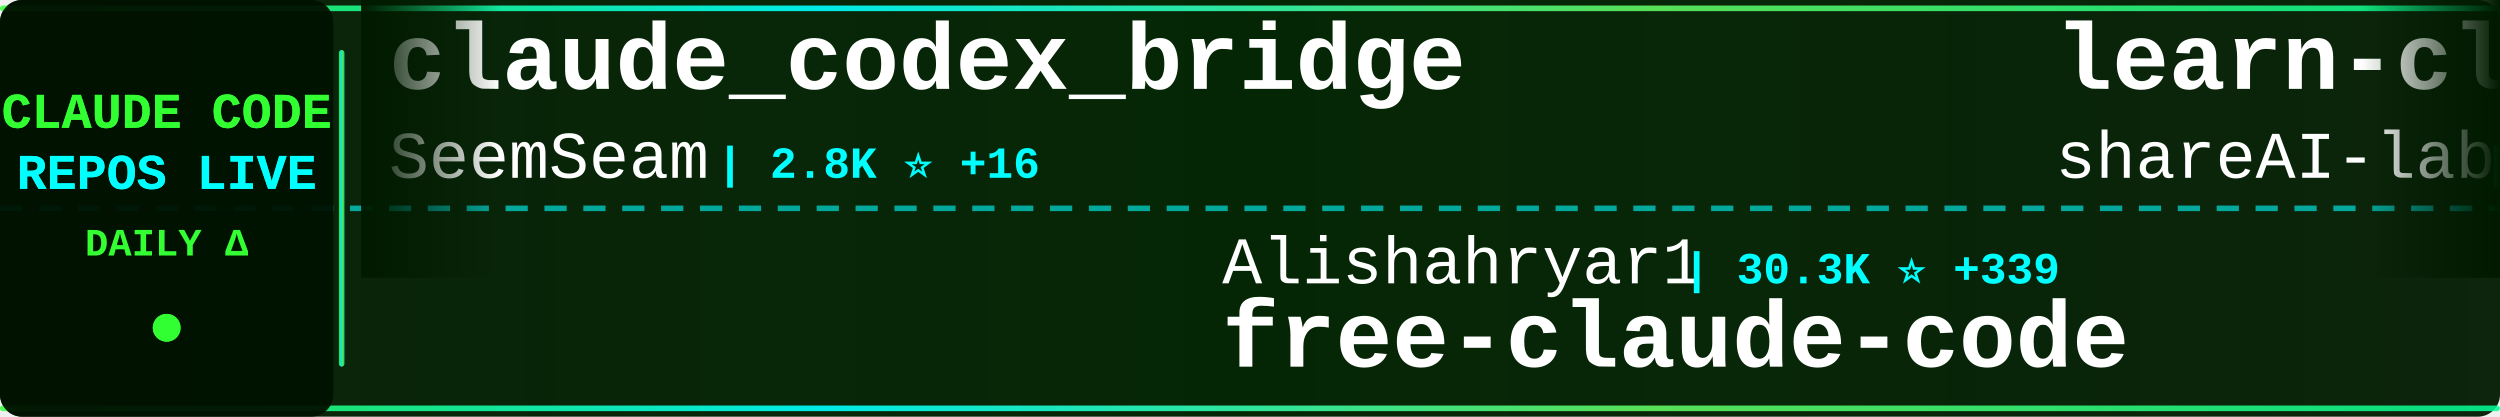
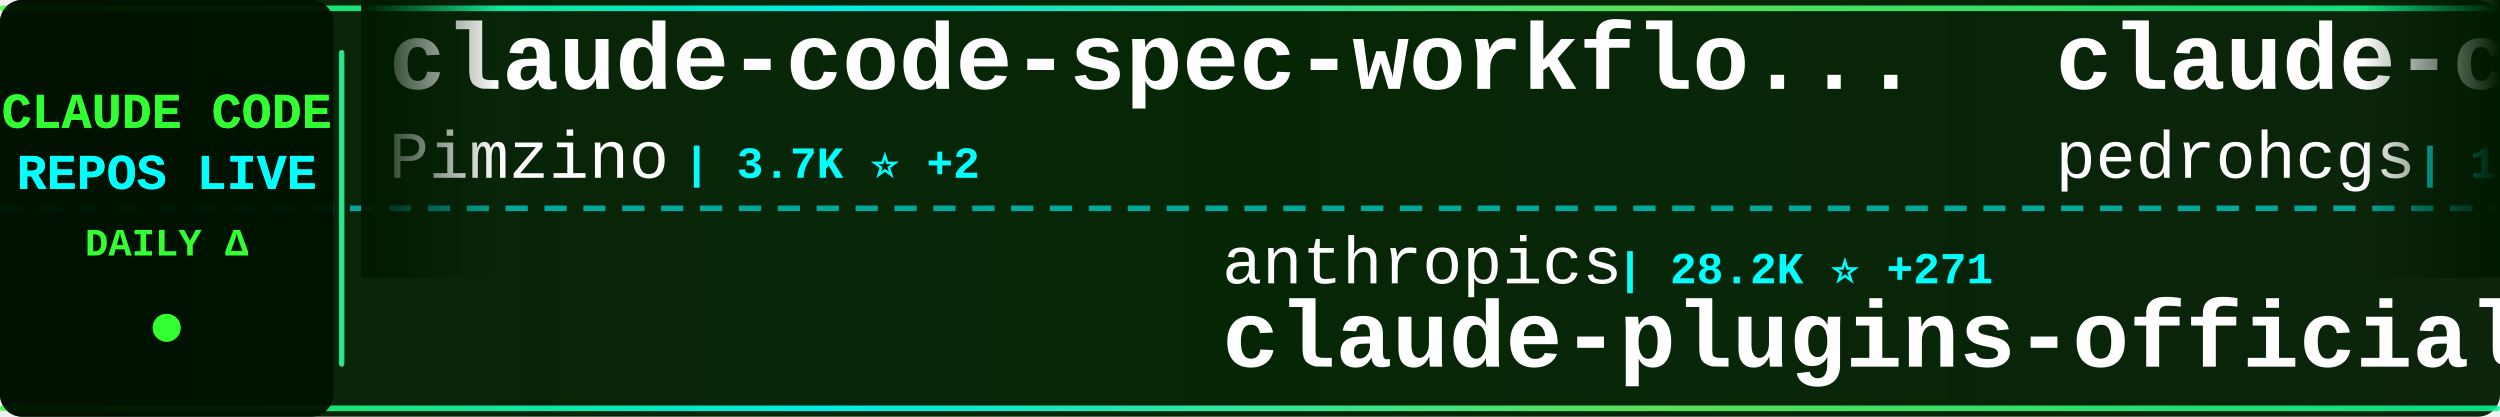
<svg xmlns="http://www.w3.org/2000/svg" width="900" height="150">
  <defs>
    <linearGradient id="tickerBg" x1="0%" y1="0%" x2="100%" y2="0%">
      <stop offset="0%" style="stop-color:#001a00;stop-opacity:0.95" />
      <stop offset="50%" style="stop-color:#002200;stop-opacity:0.98" />
      <stop offset="100%" style="stop-color:#001a00;stop-opacity:0.95" />
    </linearGradient>
    <linearGradient id="borderGrad" x1="0%" y1="0%" x2="100%" y2="0%">
      <stop offset="0%" style="stop-color:#33ff33;stop-opacity:0.85">
        <animate attributeName="stop-opacity" values="0.85;1;0.85" dur="2s" repeatCount="indefinite" />
      </stop>
      <stop offset="33%" style="stop-color:#00ffff;stop-opacity:0.9">
        <animate attributeName="stop-opacity" values="0.9;1;0.9" dur="2.2s" repeatCount="indefinite" />
      </stop>
      <stop offset="66%" style="stop-color:#66ff66;stop-opacity:0.85">
        <animate attributeName="stop-opacity" values="0.85;1;0.85" dur="1.8s" repeatCount="indefinite" />
      </stop>
      <stop offset="100%" style="stop-color:#00ff99;stop-opacity:0.85">
        <animate attributeName="stop-opacity" values="0.85;1;0.85" dur="2s" repeatCount="indefinite" />
      </stop>
    </linearGradient>
    <filter id="textGlow">
      <feGaussianBlur stdDeviation="0.1" result="coloredBlur" />
      <feMerge>
        <feMergeNode in="coloredBlur" />
        <feMergeNode in="SourceGraphic" />
      </feMerge>
    </filter>
    <filter id="metricGlow">
      <feGaussianBlur stdDeviation="0.2" result="coloredBlur" />
      <feMerge>
        <feMergeNode in="coloredBlur" />
        <feMergeNode in="SourceGraphic" />
      </feMerge>
    </filter>
    <linearGradient id="leftFade" x1="0%" y1="0%" x2="100%" y2="0%">
      <stop offset="0%" style="stop-color:#001a00;stop-opacity:1" />
      <stop offset="100%" style="stop-color:#001a00;stop-opacity:0" />
    </linearGradient>
    <linearGradient id="rightFade" x1="0%" y1="0%" x2="100%" y2="0%">
      <stop offset="0%" style="stop-color:#001a00;stop-opacity:0" />
      <stop offset="100%" style="stop-color:#001a00;stop-opacity:1" />
    </linearGradient>
  </defs>
  <rect width="900" height="150" fill="url(#tickerBg)" rx="8" />
  <rect x="0" y="2" width="900" height="2" fill="url(#borderGrad)" rx="1" />
  <rect x="0" y="146" width="900" height="2" fill="url(#borderGrad)" rx="1" />
  <line x1="0" y1="75" x2="900" y2="75" stroke="#00ffff" stroke-width="2" stroke-dasharray="8 6" opacity="0.6" />
  <rect x="0" y="0" width="120" height="150" fill="#001100" opacity="0.95" rx="8" />
  <text x="60" y="46" font-family="'Courier New', monospace" font-size="18" font-weight="bold" fill="#33ff33" text-anchor="middle" filter="url(#textGlow)">
    CLAUDE CODE
  </text>
  <text x="60" y="68" font-family="'Courier New', monospace" font-size="18" font-weight="bold" fill="#00ffff" text-anchor="middle" filter="url(#textGlow)">
    REPOS LIVE
  </text>
  <text x="60" y="92" font-family="'Courier New', monospace" font-size="14" font-weight="bold" fill="#33ff33" text-anchor="middle">
    DAILY Δ
  </text>
  <circle cx="60" cy="118" r="5" fill="#33ff33" filter="url(#metricGlow)">
    <animate attributeName="r" values="4;6;4" dur="1.5s" repeatCount="indefinite" />
    <animate attributeName="opacity" values="0.6;1;0.6" dur="1.5s" repeatCount="indefinite" />
  </circle>
  <rect x="122" y="18" width="2" height="114" fill="url(#borderGrad)" rx="1" />
  <clipPath id="tickerClip">
    <rect x="130" y="0" width="770" height="150" />
  </clipPath>
  <g clip-path="url(#tickerClip)">
    <g id="tickerItems">
      <animateTransform attributeName="transform" attributeType="XML" type="translate" from="0 0" to="-3000 0" dur="54s" repeatCount="indefinite" />
      <g transform="translate(0, 0)">
-         <text x="140" y="32" font-family="'Courier New', monospace" font-size="34" font-weight="bold" fill="#ffffff">claude_codex_bridge</text>
-         <text x="140" y="64" font-family="'Courier New', monospace" font-size="24" font-weight="normal" fill="#ffffff" opacity="1.0">SeemSeam</text>
-         <text x="258" y="64" font-family="'Courier New', monospace" font-size="16" font-weight="bold" fill="#00ffff"> | 2.8K ⭐ +16</text>
+         <text x="140" y="32" font-family="'Courier New', monospace" font-size="34" font-weight="bold" fill="#ffffff">claude-code-spec-workflo...</text>
+         <text x="140" y="64" font-family="'Courier New', monospace" font-size="24" font-weight="normal" fill="#ffffff" opacity="1.0">Pimzino</text>
+         <text x="246" y="64" font-family="'Courier New', monospace" font-size="16" font-weight="bold" fill="#00ffff"> | 3.7K ⭐ +2</text>
      </g>
      <g transform="translate(300, 0)">
-         <text x="140" y="102" font-family="'Courier New', monospace" font-size="24" font-weight="normal" fill="#ffffff" opacity="1.0">Alishahryar1</text>
-         <text x="306" y="102" font-family="'Courier New', monospace" font-size="16" font-weight="bold" fill="#00ffff"> | 30.3K ⭐ +339</text>
-         <text x="140" y="132" font-family="'Courier New', monospace" font-size="34" font-weight="bold" fill="#ffffff">free-claude-code</text>
+         <text x="140" y="102" font-family="'Courier New', monospace" font-size="24" font-weight="normal" fill="#ffffff" opacity="1.0">anthropics</text>
+         <text x="282" y="102" font-family="'Courier New', monospace" font-size="16" font-weight="bold" fill="#00ffff"> | 28.2K ⭐ +271</text>
+         <text x="140" y="132" font-family="'Courier New', monospace" font-size="34" font-weight="bold" fill="#ffffff">claude-plugins-official</text>
      </g>
      <g transform="translate(600, 0)">
-         <text x="140" y="32" font-family="'Courier New', monospace" font-size="34" font-weight="bold" fill="#ffffff">learn-claude-code</text>
-         <text x="140" y="64" font-family="'Courier New', monospace" font-size="24" font-weight="normal" fill="#ffffff" opacity="1.0">shareAI-lab</text>
-         <text x="294" y="64" font-family="'Courier New', monospace" font-size="16" font-weight="bold" fill="#00ffff"> | 63.1K ⭐ +270</text>
+         <text x="140" y="32" font-family="'Courier New', monospace" font-size="34" font-weight="bold" fill="#ffffff">claude-code-my-workflow</text>
+         <text x="140" y="64" font-family="'Courier New', monospace" font-size="24" font-weight="normal" fill="#ffffff" opacity="1.0">pedrohcgs</text>
+         <text x="270" y="64" font-family="'Courier New', monospace" font-size="16" font-weight="bold" fill="#00ffff"> | 1.2K ⭐ +14</text>
      </g>
      <g transform="translate(900, 0)">
-         <text x="140" y="102" font-family="'Courier New', monospace" font-size="24" font-weight="normal" fill="#ffffff" opacity="1.0">AICoderTudou</text>
-         <text x="306" y="102" font-family="'Courier New', monospace" font-size="16" font-weight="bold" fill="#00ffff"> | 502 ⭐ +1</text>
-         <text x="140" y="132" font-family="'Courier New', monospace" font-size="34" font-weight="bold" fill="#ffffff">claude-code-tudou</text>
+         <text x="140" y="102" font-family="'Courier New', monospace" font-size="24" font-weight="normal" fill="#ffffff" opacity="1.0">ChrisWiles</text>
+         <text x="282" y="102" font-family="'Courier New', monospace" font-size="16" font-weight="bold" fill="#00ffff"> | 5.9K ⭐ +3</text>
+         <text x="140" y="132" font-family="'Courier New', monospace" font-size="34" font-weight="bold" fill="#ffffff">claude-code-showcase</text>
      </g>
      <g transform="translate(1200, 0)">
-         <text x="140" y="32" font-family="'Courier New', monospace" font-size="34" font-weight="bold" fill="#ffffff">claude-code-proxy</text>
-         <text x="140" y="64" font-family="'Courier New', monospace" font-size="24" font-weight="normal" fill="#ffffff" opacity="1.0">1rgs</text>
-         <text x="210" y="64" font-family="'Courier New', monospace" font-size="16" font-weight="bold" fill="#00ffff"> | 3.6K ⭐ +2</text>
+         <text x="140" y="32" font-family="'Courier New', monospace" font-size="34" font-weight="bold" fill="#ffffff">Claude-code</text>
+         <text x="140" y="64" font-family="'Courier New', monospace" font-size="24" font-weight="normal" fill="#ffffff" opacity="1.0">fazxes</text>
+         <text x="234" y="64" font-family="'Courier New', monospace" font-size="16" font-weight="bold" fill="#00ffff"> | 216 ⭐</text>
      </g>
      <g transform="translate(1500, 0)">
-         <text x="140" y="102" font-family="'Courier New', monospace" font-size="24" font-weight="normal" fill="#ffffff" opacity="1.0">zebbern</text>
-         <text x="246" y="102" font-family="'Courier New', monospace" font-size="16" font-weight="bold" fill="#00ffff"> | 4.2K ⭐ +27</text>
-         <text x="140" y="132" font-family="'Courier New', monospace" font-size="34" font-weight="bold" fill="#ffffff">claude-code-guide</text>
+         <text x="140" y="102" font-family="'Courier New', monospace" font-size="24" font-weight="normal" fill="#ffffff" opacity="1.0">disler</text>
+         <text x="234" y="102" font-family="'Courier New', monospace" font-size="16" font-weight="bold" fill="#00ffff"> | 1.3K ⭐ +11</text>
+         <text x="140" y="132" font-family="'Courier New', monospace" font-size="34" font-weight="bold" fill="#ffffff">pi-vs-claude-code</text>
      </g>
      <g transform="translate(1800, 0)">
-         <text x="140" y="32" font-family="'Courier New', monospace" font-size="34" font-weight="bold" fill="#ffffff">Claude-code</text>
-         <text x="140" y="64" font-family="'Courier New', monospace" font-size="24" font-weight="normal" fill="#ffffff" opacity="1.0">zstmfhy</text>
-         <text x="246" y="64" font-family="'Courier New', monospace" font-size="16" font-weight="bold" fill="#00ffff"> | 190 ⭐</text>
+         <text x="140" y="32" font-family="'Courier New', monospace" font-size="34" font-weight="bold" fill="#ffffff">claude-code-source-code</text>
+         <text x="140" y="64" font-family="'Courier New', monospace" font-size="24" font-weight="normal" fill="#ffffff" opacity="1.0">777genius</text>
+         <text x="270" y="64" font-family="'Courier New', monospace" font-size="16" font-weight="bold" fill="#00ffff"> | 913 ⭐</text>
      </g>
      <g transform="translate(2100, 0)">
-         <text x="140" y="102" font-family="'Courier New', monospace" font-size="24" font-weight="normal" fill="#ffffff" opacity="1.0">Hyper66666</text>
-         <text x="282" y="102" font-family="'Courier New', monospace" font-size="16" font-weight="bold" fill="#00ffff"> | 215 ⭐</text>
-         <text x="140" y="132" font-family="'Courier New', monospace" font-size="34" font-weight="bold" fill="#ffffff">claude-code-sourcemap</text>
+         <text x="140" y="102" font-family="'Courier New', monospace" font-size="24" font-weight="normal" fill="#ffffff" opacity="1.0">snarktank</text>
+         <text x="270" y="102" font-family="'Courier New', monospace" font-size="16" font-weight="bold" fill="#00ffff"> | 19.7K ⭐ +64</text>
+         <text x="140" y="132" font-family="'Courier New', monospace" font-size="34" font-weight="bold" fill="#ffffff">ralph</text>
      </g>
      <g transform="translate(2400, 0)">
-         <text x="140" y="32" font-family="'Courier New', monospace" font-size="34" font-weight="bold" fill="#ffffff">claude-code-guide</text>
-         <text x="140" y="64" font-family="'Courier New', monospace" font-size="24" font-weight="normal" fill="#ffffff" opacity="1.0">Cranot</text>
-         <text x="234" y="64" font-family="'Courier New', monospace" font-size="16" font-weight="bold" fill="#00ffff"> | 2.8K ⭐ +6</text>
+         <text x="140" y="32" font-family="'Courier New', monospace" font-size="34" font-weight="bold" fill="#ffffff">Claude-Code</text>
+         <text x="140" y="64" font-family="'Courier New', monospace" font-size="24" font-weight="normal" fill="#ffffff" opacity="1.0">pengchengneo</text>
+         <text x="306" y="64" font-family="'Courier New', monospace" font-size="16" font-weight="bold" fill="#00ffff"> | 1.4K ⭐ +5</text>
      </g>
      <g transform="translate(2700, 0)">
-         <text x="140" y="102" font-family="'Courier New', monospace" font-size="24" font-weight="normal" fill="#ffffff" opacity="1.0">disler</text>
-         <text x="234" y="102" font-family="'Courier New', monospace" font-size="16" font-weight="bold" fill="#00ffff"> | 1.3K ⭐ +12</text>
-         <text x="140" y="132" font-family="'Courier New', monospace" font-size="34" font-weight="bold" fill="#ffffff">pi-vs-claude-code</text>
+         <text x="140" y="102" font-family="'Courier New', monospace" font-size="24" font-weight="normal" fill="#ffffff" opacity="1.0">anthropics</text>
+         <text x="282" y="102" font-family="'Courier New', monospace" font-size="16" font-weight="bold" fill="#00ffff"> | 848 ⭐ +1</text>
+         <text x="140" y="132" font-family="'Courier New', monospace" font-size="34" font-weight="bold" fill="#ffffff">claude-code-base-action</text>
      </g>
      <g transform="translate(3000, 0)">
-         <text x="140" y="32" font-family="'Courier New', monospace" font-size="34" font-weight="bold" fill="#ffffff">claude_codex_bridge</text>
-         <text x="140" y="64" font-family="'Courier New', monospace" font-size="24" font-weight="normal" fill="#ffffff" opacity="1.0">SeemSeam</text>
-         <text x="258" y="64" font-family="'Courier New', monospace" font-size="16" font-weight="bold" fill="#00ffff"> | 2.8K ⭐ +16</text>
+         <text x="140" y="32" font-family="'Courier New', monospace" font-size="34" font-weight="bold" fill="#ffffff">claude-code-spec-workflo...</text>
+         <text x="140" y="64" font-family="'Courier New', monospace" font-size="24" font-weight="normal" fill="#ffffff" opacity="1.0">Pimzino</text>
+         <text x="246" y="64" font-family="'Courier New', monospace" font-size="16" font-weight="bold" fill="#00ffff"> | 3.7K ⭐ +2</text>
      </g>
      <g transform="translate(3300, 0)">
-         <text x="140" y="102" font-family="'Courier New', monospace" font-size="24" font-weight="normal" fill="#ffffff" opacity="1.0">Alishahryar1</text>
-         <text x="306" y="102" font-family="'Courier New', monospace" font-size="16" font-weight="bold" fill="#00ffff"> | 30.3K ⭐ +339</text>
-         <text x="140" y="132" font-family="'Courier New', monospace" font-size="34" font-weight="bold" fill="#ffffff">free-claude-code</text>
+         <text x="140" y="102" font-family="'Courier New', monospace" font-size="24" font-weight="normal" fill="#ffffff" opacity="1.0">anthropics</text>
+         <text x="282" y="102" font-family="'Courier New', monospace" font-size="16" font-weight="bold" fill="#00ffff"> | 28.2K ⭐ +271</text>
+         <text x="140" y="132" font-family="'Courier New', monospace" font-size="34" font-weight="bold" fill="#ffffff">claude-plugins-official</text>
      </g>
      <g transform="translate(3600, 0)">
-         <text x="140" y="32" font-family="'Courier New', monospace" font-size="34" font-weight="bold" fill="#ffffff">learn-claude-code</text>
-         <text x="140" y="64" font-family="'Courier New', monospace" font-size="24" font-weight="normal" fill="#ffffff" opacity="1.0">shareAI-lab</text>
-         <text x="294" y="64" font-family="'Courier New', monospace" font-size="16" font-weight="bold" fill="#00ffff"> | 63.1K ⭐ +270</text>
+         <text x="140" y="32" font-family="'Courier New', monospace" font-size="34" font-weight="bold" fill="#ffffff">claude-code-my-workflow</text>
+         <text x="140" y="64" font-family="'Courier New', monospace" font-size="24" font-weight="normal" fill="#ffffff" opacity="1.0">pedrohcgs</text>
+         <text x="270" y="64" font-family="'Courier New', monospace" font-size="16" font-weight="bold" fill="#00ffff"> | 1.2K ⭐ +14</text>
      </g>
      <g transform="translate(3900, 0)">
-         <text x="140" y="102" font-family="'Courier New', monospace" font-size="24" font-weight="normal" fill="#ffffff" opacity="1.0">AICoderTudou</text>
-         <text x="306" y="102" font-family="'Courier New', monospace" font-size="16" font-weight="bold" fill="#00ffff"> | 502 ⭐ +1</text>
-         <text x="140" y="132" font-family="'Courier New', monospace" font-size="34" font-weight="bold" fill="#ffffff">claude-code-tudou</text>
+         <text x="140" y="102" font-family="'Courier New', monospace" font-size="24" font-weight="normal" fill="#ffffff" opacity="1.0">ChrisWiles</text>
+         <text x="282" y="102" font-family="'Courier New', monospace" font-size="16" font-weight="bold" fill="#00ffff"> | 5.9K ⭐ +3</text>
+         <text x="140" y="132" font-family="'Courier New', monospace" font-size="34" font-weight="bold" fill="#ffffff">claude-code-showcase</text>
      </g>
    </g>
  </g>
  <rect x="130" y="0" width="50" height="100" fill="url(#leftFade)" />
  <rect x="850" y="0" width="50" height="100" fill="url(#rightFade)" />
</svg>
